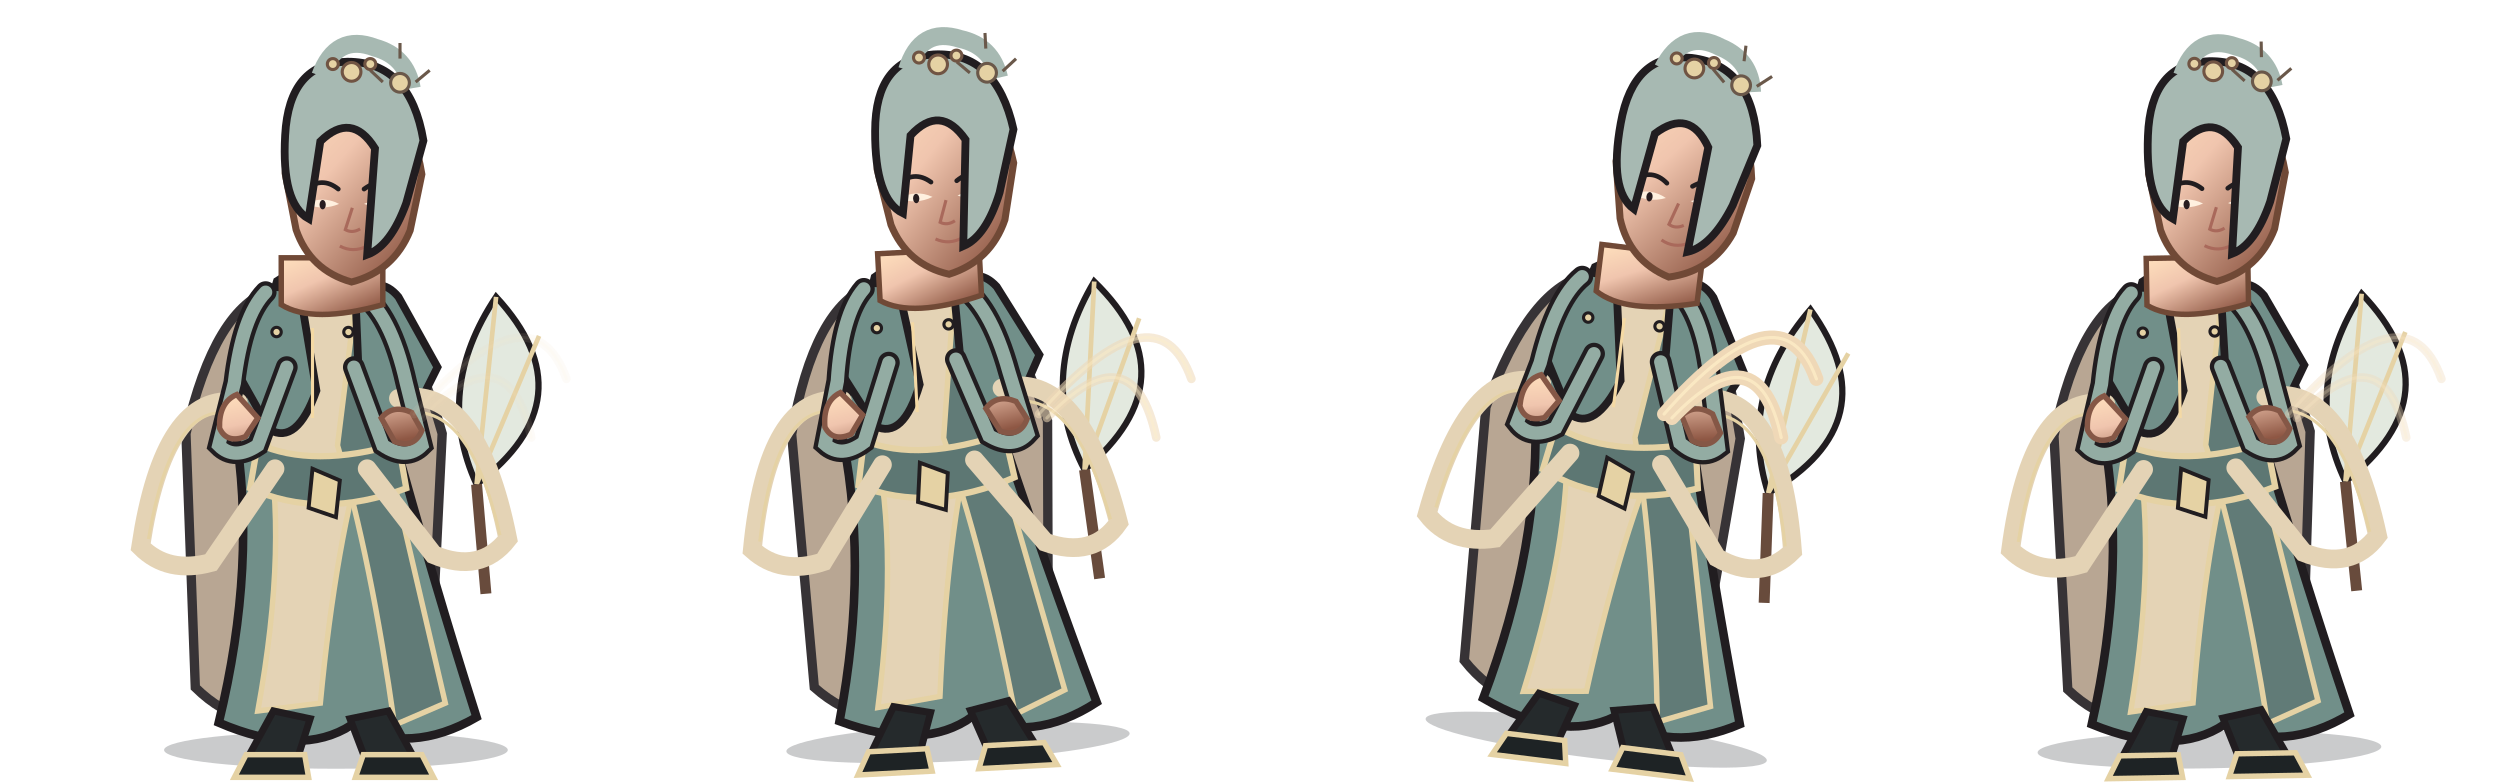
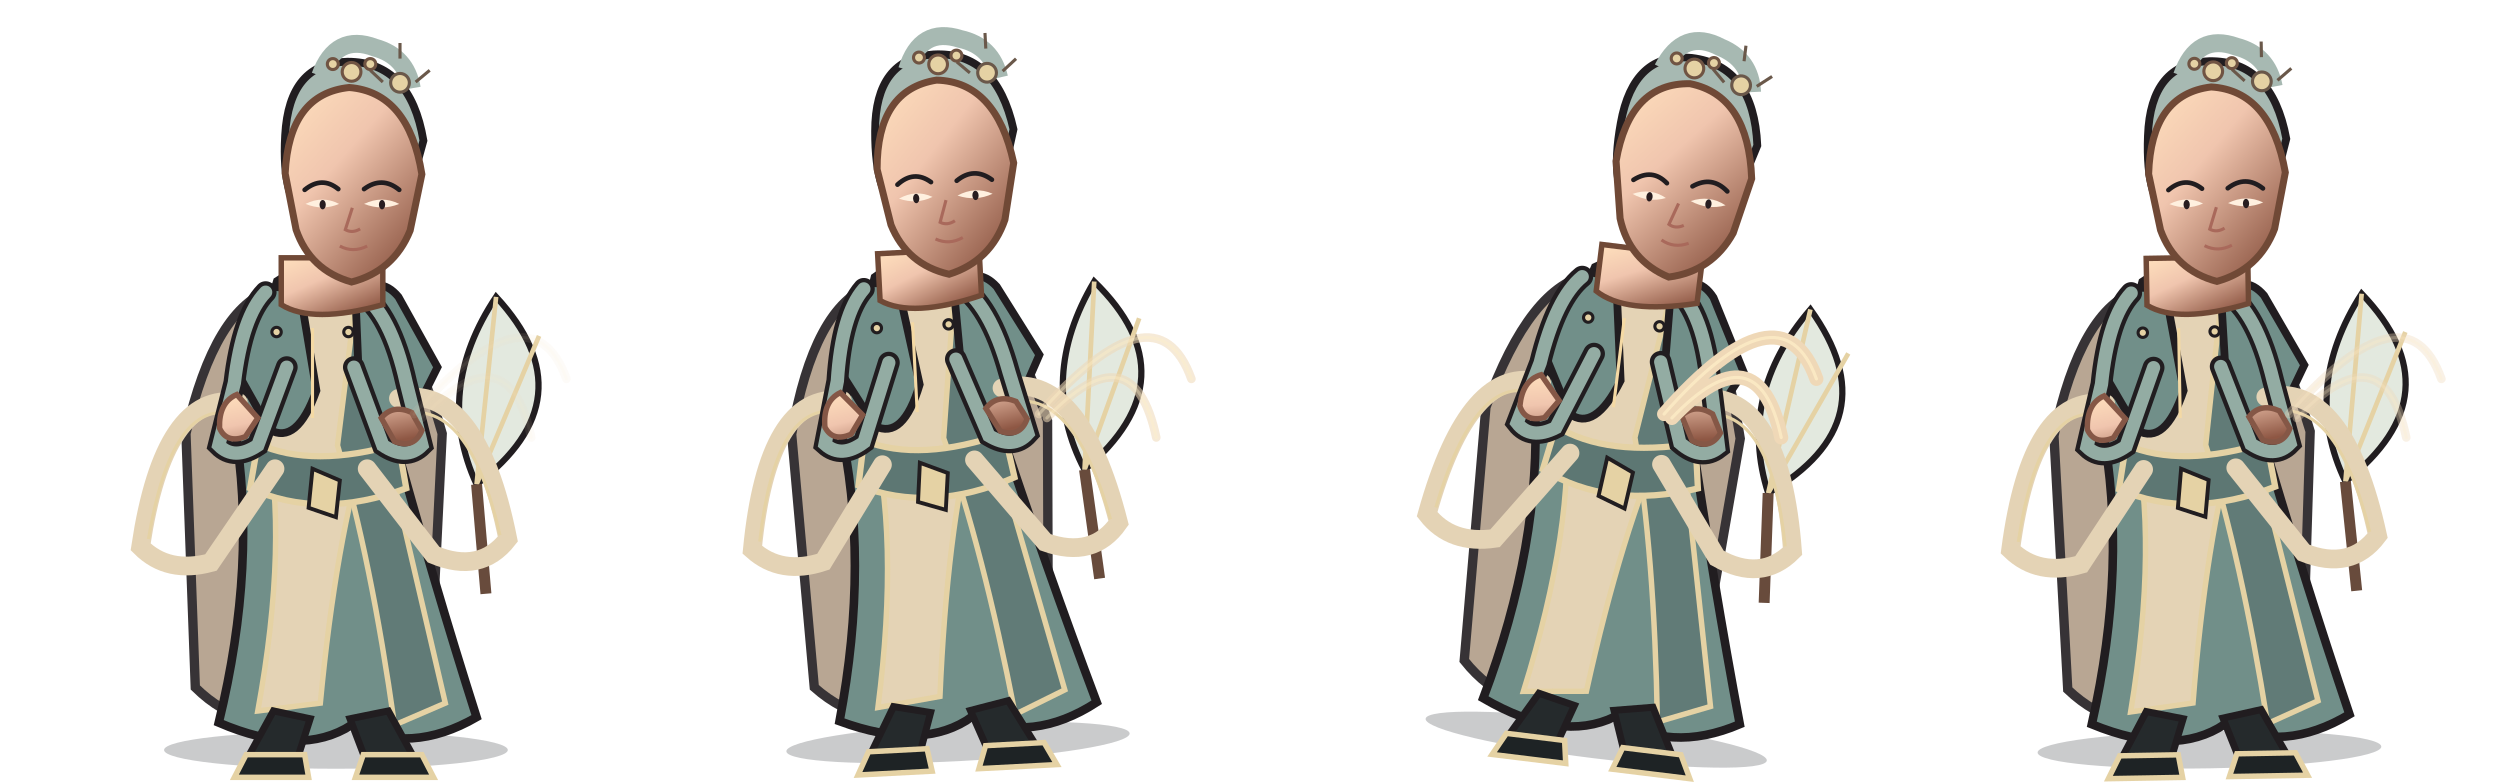
<svg xmlns="http://www.w3.org/2000/svg" width="3200" height="1000" viewBox="0 0 3200 1000">
  <g transform="translate(0 0)">
    <g transform="translate(0 0)">
      <svg x="0" y="0" width="800" height="1000" viewBox="0 0 800 1000">
        <defs>
          <linearGradient id="armor" x1="0" y1="0" x2="1" y2="1">
            <stop stop-color="#a8b9ac" />
            <stop offset=".38" stop-color="#7c9e9a" />
            <stop offset="1" stop-color="#566e6d" />
          </linearGradient>
          <linearGradient id="cloth" x1="0" y1="0" x2="1" y2="1">
            <stop stop-color="#e2cdb1" />
            <stop offset=".55" stop-color="#d1b89e" />
            <stop offset="1" stop-color="#978776" />
          </linearGradient>
          <linearGradient id="skin" x1="0" y1="0" x2=".8" y2="1">
            <stop stop-color="#ffe0bd" />
            <stop offset=".42" stop-color="#f0c5ae" />
            <stop offset="1" stop-color="#8e5744" />
          </linearGradient>
          <linearGradient id="steel" x1="0" y1="0" x2="1" y2="1">
            <stop stop-color="#fffdf0" />
            <stop offset=".4" stop-color="#b8c7c9" />
            <stop offset="1" stop-color="#53656a" />
          </linearGradient>
        </defs>
        <ellipse cx="430" cy="960" rx="220" ry="24" fill="#0d1118" opacity=".22" />
        <g>
          <path d="M610 620 Q555 500 635 380 Q755 510 610 620Z" fill="#e3e9df" stroke="#211d20" stroke-width="8" />
          <path d="M610 620 L635 380 M610 620 L690 430" stroke="#e5d2a4" stroke-width="6" />
          <path d="M610 620 L622 760" stroke="#684b3c" stroke-width="14" />
        </g>
        <path d="M350 370 Q275 392 238 555 L250 880 Q315 944 400 915 Q485 944 550 880 L566 555 Q520 392 450 370Z" fill="#b09c87" stroke="#211d20" stroke-width="12" opacity="0.9" />
        <path d="M355 360 Q400 330 455 360 L500 545 Q555 745 610 918 Q525 967 450 928 Q385 970 280 925 Q330 720 300 545Z" fill="#718f89" stroke="#211d20" stroke-width="11" />
        <path d="M365 380 Q410 357 450 380 L470 560 Q430 690 410 900 L330 910 Q370 690 340 550Z" fill="#e4d3b5" stroke="#e5d2a4" stroke-width="7" />
        <path d="M455 385 Q490 420 492 565 L570 900 L505 928 Q475 715 432 570Z" fill="#617b77" stroke="#e5d2a4" stroke-width="7" />
        <path d="M330 380 Q350 355 385 380 L405 500 Q380 570 345 550 L300 470Z M455 380 Q485 350 510 380 L560 470 L520 550 Q485 570 460 500Z" fill="#718f89" stroke="#211d20" stroke-width="10" />
        <path d="M330 568 Q400 600 510 568 L520 625 Q410 666 320 625Z" fill="#5d7773" stroke="#e5d2a4" stroke-width="8" />
        <path d="M400 600 L435 615 L430 662 L395 650Z" fill="#e5d2a4" stroke="#211d20" stroke-width="5" />
        <path d="M305 515 Q210 500 180 700 Q215 735 270 720 L352 600 M510 510 Q610 490 650 690 Q615 735 555 710 L470 600" fill="none" stroke="#e4d3b5" stroke-width="24" stroke-linecap="round" />
        <path d="M300 530 Q220 510 190 690 M515 530 Q600 510 640 685" fill="none" stroke="#e5d2a4" stroke-width="4" />
        <path d="M350 910 L397 920 L381 970 L317 970Z M448 920 L497 910 L530 970 L467 970Z" fill="#252a2c" stroke="#211d20" stroke-width="9" />
        <path d="M315 966 L390 966 L395 995 L300 995Z M465 966 L540 966 L555 995 L455 995Z" fill="#1e2325" stroke="#e5d2a4" stroke-width="7" />
        <path d="M340 374 Q310 405 300 490 L280 570 Q300 590 330 570 L367 470 M460 374 Q500 400 520 490 L540 570 Q520 590 490 570 L453 470" fill="none" stroke="#211d20" stroke-width="28" stroke-linecap="round" />
        <path d="M340 374 Q310 405 300 490 L280 570 Q300 590 330 570 L367 470 M460 374 Q500 400 520 490 L540 570 Q520 590 490 570 L453 470" fill="none" stroke="#93aca3" stroke-width="17" stroke-linecap="round" />
        <path d="M303 505 Q280 515 281 548 Q290 568 314 559 L330 535Z M488 535 Q503 517 527 528 L540 551 Q530 575 505 565Z" fill="url(#skin)" stroke="#855746" stroke-width="7" />
        <path d="M360 330 L360 390 Q400 415 490 390 L490 330Z" fill="url(#skin)" stroke="#704936" stroke-width="7" />
-         <path d="M365 222 Q370 120 447 112 Q523 118 540 223 L525 295 Q504 347 450 361 Q397 346 379 294Z" fill="url(#skin)" stroke="#704936" stroke-width="9" />
-         <path d="M390 243 Q412 225 433 242 M466 242 Q489 225 511 243" fill="none" stroke="#211d20" stroke-width="6" stroke-linecap="round" />
-         <path d="M391 261 Q413 270 434 261 Q413 250 391 261Z M466 261 Q489 270 511 261 Q489 250 466 261Z" fill="#fff0df" />
-         <ellipse cx="413" cy="262" rx="4" ry="6" fill="#281d20" />
-         <ellipse cx="489" cy="262" rx="4" ry="6" fill="#281d20" />
-         <path d="M451 266 L442 294 Q451 299 461 293 M435 315 Q452 324 470 315" fill="none" stroke="#a9695b" stroke-width="4" />
-         <path d="M365 173 Q370 80 445 79 Q525 79 542 180 L520 260 Q500 315 470 326 L480 190 Q450 142 410 181 L395 280 Q360 260 365 173Z" fill="#a7b9b2" stroke="#211d20" stroke-width="10" />
-         <path d="M410 97 Q430 42 480 61 Q520 72 527 113" fill="none" stroke="#a7b9b2" stroke-width="23" />
-         <g fill="#e5d2a4" stroke="#6a584a" stroke-width="4">
-           <circle cx="512" cy="106" r="12" />
-           <path d="M512 75 L512 55 M490 105 L474 90 M532 105 L550 90" fill="none" />
-         </g>
+         <path d="M365 173 Q370 80 445 79 Q525 79 542 180 L520 260 Q500 315 470 326 L480 190 Q450 142 410 181 L395 280 Q360 260 365 173Z" fill="#a7b9b2" stroke="#211d20" stroke-width="10" />
+         <path d="M410 97 Q430 42 480 61 Q520 72 527 113" fill="none" stroke="#a7b9b2" stroke-width="23" />
+         <g fill="#e5d2a4" stroke="#6a584a" stroke-width="4">
+           <circle cx="512" cy="106" r="12" />
+           <path d="M512 75 L512 55 M490 105 L474 90 M532 105 L550 90" fill="none" />
+         </g>
+         <path d="M365 222 Q370 120 447 112 Q523 118 540 223 L525 295 Q504 347 450 361 Q397 346 379 294Z" fill="url(#skin)" stroke="#704936" stroke-width="9" />
+         <path d="M390 243 Q412 225 433 242 M466 242 Q489 225 511 243" fill="none" stroke="#211d20" stroke-width="6" stroke-linecap="round" />
+         <path d="M391 261 Q413 270 434 261 Q413 250 391 261Z M466 261 Q489 270 511 261 Q489 250 466 261Z" fill="#fff0df" />
+         <ellipse cx="413" cy="262" rx="4" ry="6" fill="#281d20" />
+         <ellipse cx="489" cy="262" rx="4" ry="6" fill="#281d20" />
+         <path d="M451 266 L442 294 Q451 299 461 293 M435 315 Q452 324 470 315" fill="none" stroke="#a9695b" stroke-width="4" />
        <g fill="#e5d2a4" stroke="#705443" stroke-width="4">
          <circle cx="450" cy="92" r="12" />
          <circle cx="426" cy="82" r="7" />
          <circle cx="474" cy="82" r="7" />
        </g>
        <g fill="#e5d2a4" stroke="#211d20" stroke-width="4">
          <circle cx="354" cy="425" r="6" />
          <circle cx="446" cy="425" r="6" />
          <path d="M400 420 L400 535" fill="none" stroke="#f4d9a4" stroke-width="4" />
        </g>
      </svg>
    </g>
    <path d="M530 530 Q680 360 725 485 M540 535 Q650 420 680 560" fill="none" stroke="#efd8b7" stroke-width="11" stroke-linecap="round" opacity="0.1" />
    <path d="M530 530 Q680 360 725 485 M540 535 Q650 420 680 560" fill="none" stroke="#fff0c8" stroke-width="4" stroke-linecap="round" opacity="0.07" />
  </g>
  <g transform="translate(800 0)">
    <g transform="translate(-10 -8) rotate(-3 400 840)">
      <svg x="0" y="0" width="800" height="1000" viewBox="0 0 800 1000">
        <defs>
          <linearGradient id="armor" x1="0" y1="0" x2="1" y2="1">
            <stop stop-color="#a8b9ac" />
            <stop offset=".38" stop-color="#7c9e9a" />
            <stop offset="1" stop-color="#566e6d" />
          </linearGradient>
          <linearGradient id="cloth" x1="0" y1="0" x2="1" y2="1">
            <stop stop-color="#e2cdb1" />
            <stop offset=".55" stop-color="#d1b89e" />
            <stop offset="1" stop-color="#978776" />
          </linearGradient>
          <linearGradient id="skin" x1="0" y1="0" x2=".8" y2="1">
            <stop stop-color="#ffe0bd" />
            <stop offset=".42" stop-color="#f0c5ae" />
            <stop offset="1" stop-color="#8e5744" />
          </linearGradient>
          <linearGradient id="steel" x1="0" y1="0" x2="1" y2="1">
            <stop stop-color="#fffdf0" />
            <stop offset=".4" stop-color="#b8c7c9" />
            <stop offset="1" stop-color="#53656a" />
          </linearGradient>
        </defs>
        <ellipse cx="430" cy="960" rx="220" ry="24" fill="#0d1118" opacity=".22" />
        <g>
          <path d="M610 620 Q555 500 635 380 Q755 510 610 620Z" fill="#e3e9df" stroke="#211d20" stroke-width="8" />
          <path d="M610 620 L635 380 M610 620 L690 430" stroke="#e5d2a4" stroke-width="6" />
          <path d="M610 620 L622 760" stroke="#684b3c" stroke-width="14" />
        </g>
        <path d="M350 370 Q275 392 238 555 L250 880 Q315 944 400 915 Q485 944 550 880 L566 555 Q520 392 450 370Z" fill="#b09c87" stroke="#211d20" stroke-width="12" opacity="0.9" />
        <path d="M355 360 Q400 330 455 360 L500 545 Q555 745 610 918 Q525 967 450 928 Q385 970 280 925 Q330 720 300 545Z" fill="#718f89" stroke="#211d20" stroke-width="11" />
        <path d="M365 380 Q410 357 450 380 L470 560 Q430 690 410 900 L330 910 Q370 690 340 550Z" fill="#e4d3b5" stroke="#e5d2a4" stroke-width="7" />
        <path d="M455 385 Q490 420 492 565 L570 900 L505 928 Q475 715 432 570Z" fill="#617b77" stroke="#e5d2a4" stroke-width="7" />
        <path d="M330 380 Q350 355 385 380 L405 500 Q380 570 345 550 L300 470Z M455 380 Q485 350 510 380 L560 470 L520 550 Q485 570 460 500Z" fill="#718f89" stroke="#211d20" stroke-width="10" />
        <path d="M330 568 Q400 600 510 568 L520 625 Q410 666 320 625Z" fill="#5d7773" stroke="#e5d2a4" stroke-width="8" />
        <path d="M400 600 L435 615 L430 662 L395 650Z" fill="#e5d2a4" stroke="#211d20" stroke-width="5" />
        <path d="M305 515 Q210 500 180 700 Q215 735 270 720 L352 600 M510 510 Q610 490 650 690 Q615 735 555 710 L470 600" fill="none" stroke="#e4d3b5" stroke-width="24" stroke-linecap="round" />
        <path d="M300 530 Q220 510 190 690 M515 530 Q600 510 640 685" fill="none" stroke="#e5d2a4" stroke-width="4" />
        <path d="M350 910 L397 920 L381 970 L317 970Z M448 920 L497 910 L530 970 L467 970Z" fill="#252a2c" stroke="#211d20" stroke-width="9" />
        <path d="M315 966 L390 966 L395 995 L300 995Z M465 966 L540 966 L555 995 L455 995Z" fill="#1e2325" stroke="#e5d2a4" stroke-width="7" />
        <path d="M340 374 Q310 405 300 490 L280 570 Q300 590 330 570 L367 470 M460 374 Q500 400 520 490 L540 570 Q520 590 490 570 L453 470" fill="none" stroke="#211d20" stroke-width="28" stroke-linecap="round" />
        <path d="M340 374 Q310 405 300 490 L280 570 Q300 590 330 570 L367 470 M460 374 Q500 400 520 490 L540 570 Q520 590 490 570 L453 470" fill="none" stroke="#93aca3" stroke-width="17" stroke-linecap="round" />
        <path d="M303 505 Q280 515 281 548 Q290 568 314 559 L330 535Z M488 535 Q503 517 527 528 L540 551 Q530 575 505 565Z" fill="url(#skin)" stroke="#855746" stroke-width="7" />
        <path d="M360 330 L360 390 Q400 415 490 390 L490 330Z" fill="url(#skin)" stroke="#704936" stroke-width="7" />
-         <path d="M365 222 Q370 120 447 112 Q523 118 540 223 L525 295 Q504 347 450 361 Q397 346 379 294Z" fill="url(#skin)" stroke="#704936" stroke-width="9" />
-         <path d="M390 243 Q412 225 433 242 M466 242 Q489 225 511 243" fill="none" stroke="#211d20" stroke-width="6" stroke-linecap="round" />
-         <path d="M391 261 Q413 270 434 261 Q413 250 391 261Z M466 261 Q489 270 511 261 Q489 250 466 261Z" fill="#fff0df" />
-         <ellipse cx="413" cy="262" rx="4" ry="6" fill="#281d20" />
-         <ellipse cx="489" cy="262" rx="4" ry="6" fill="#281d20" />
-         <path d="M451 266 L442 294 Q451 299 461 293 M435 315 Q452 324 470 315" fill="none" stroke="#a9695b" stroke-width="4" />
-         <path d="M365 173 Q370 80 445 79 Q525 79 542 180 L520 260 Q500 315 470 326 L480 190 Q450 142 410 181 L395 280 Q360 260 365 173Z" fill="#a7b9b2" stroke="#211d20" stroke-width="10" />
-         <path d="M410 97 Q430 42 480 61 Q520 72 527 113" fill="none" stroke="#a7b9b2" stroke-width="23" />
-         <g fill="#e5d2a4" stroke="#6a584a" stroke-width="4">
-           <circle cx="512" cy="106" r="12" />
-           <path d="M512 75 L512 55 M490 105 L474 90 M532 105 L550 90" fill="none" />
-         </g>
+         <path d="M365 173 Q370 80 445 79 Q525 79 542 180 L520 260 Q500 315 470 326 L480 190 Q450 142 410 181 L395 280 Q360 260 365 173Z" fill="#a7b9b2" stroke="#211d20" stroke-width="10" />
+         <path d="M410 97 Q430 42 480 61 Q520 72 527 113" fill="none" stroke="#a7b9b2" stroke-width="23" />
+         <g fill="#e5d2a4" stroke="#6a584a" stroke-width="4">
+           <circle cx="512" cy="106" r="12" />
+           <path d="M512 75 L512 55 M490 105 L474 90 M532 105 L550 90" fill="none" />
+         </g>
+         <path d="M365 222 Q370 120 447 112 Q523 118 540 223 L525 295 Q504 347 450 361 Q397 346 379 294Z" fill="url(#skin)" stroke="#704936" stroke-width="9" />
+         <path d="M390 243 Q412 225 433 242 M466 242 Q489 225 511 243" fill="none" stroke="#211d20" stroke-width="6" stroke-linecap="round" />
+         <path d="M391 261 Q413 270 434 261 Q413 250 391 261Z M466 261 Q489 270 511 261 Q489 250 466 261Z" fill="#fff0df" />
+         <ellipse cx="413" cy="262" rx="4" ry="6" fill="#281d20" />
+         <ellipse cx="489" cy="262" rx="4" ry="6" fill="#281d20" />
+         <path d="M451 266 L442 294 Q451 299 461 293 M435 315 Q452 324 470 315" fill="none" stroke="#a9695b" stroke-width="4" />
        <g fill="#e5d2a4" stroke="#705443" stroke-width="4">
          <circle cx="450" cy="92" r="12" />
          <circle cx="426" cy="82" r="7" />
          <circle cx="474" cy="82" r="7" />
        </g>
        <g fill="#e5d2a4" stroke="#211d20" stroke-width="4">
          <circle cx="354" cy="425" r="6" />
          <circle cx="446" cy="425" r="6" />
          <path d="M400 420 L400 535" fill="none" stroke="#f4d9a4" stroke-width="4" />
        </g>
      </svg>
    </g>
    <path d="M530 530 Q680 360 725 485 M540 535 Q650 420 680 560" fill="none" stroke="#efd8b7" stroke-width="11" stroke-linecap="round" opacity="0.55" />
    <path d="M530 530 Q680 360 725 485 M540 535 Q650 420 680 560" fill="none" stroke="#fff0c8" stroke-width="4" stroke-linecap="round" opacity="0.385" />
  </g>
  <g transform="translate(1600 0)">
    <g transform="translate(28 -16) rotate(7 400 840)">
      <svg x="0" y="0" width="800" height="1000" viewBox="0 0 800 1000">
        <defs>
          <linearGradient id="armor" x1="0" y1="0" x2="1" y2="1">
            <stop stop-color="#a8b9ac" />
            <stop offset=".38" stop-color="#7c9e9a" />
            <stop offset="1" stop-color="#566e6d" />
          </linearGradient>
          <linearGradient id="cloth" x1="0" y1="0" x2="1" y2="1">
            <stop stop-color="#e2cdb1" />
            <stop offset=".55" stop-color="#d1b89e" />
            <stop offset="1" stop-color="#978776" />
          </linearGradient>
          <linearGradient id="skin" x1="0" y1="0" x2=".8" y2="1">
            <stop stop-color="#ffe0bd" />
            <stop offset=".42" stop-color="#f0c5ae" />
            <stop offset="1" stop-color="#8e5744" />
          </linearGradient>
          <linearGradient id="steel" x1="0" y1="0" x2="1" y2="1">
            <stop stop-color="#fffdf0" />
            <stop offset=".4" stop-color="#b8c7c9" />
            <stop offset="1" stop-color="#53656a" />
          </linearGradient>
        </defs>
        <ellipse cx="430" cy="960" rx="220" ry="24" fill="#0d1118" opacity=".22" />
        <g>
          <path d="M610 620 Q555 500 635 380 Q755 510 610 620Z" fill="#e3e9df" stroke="#211d20" stroke-width="8" />
          <path d="M610 620 L635 380 M610 620 L690 430" stroke="#e5d2a4" stroke-width="6" />
          <path d="M610 620 L622 760" stroke="#684b3c" stroke-width="14" />
        </g>
        <path d="M350 370 Q275 392 238 555 L250 880 Q315 944 400 915 Q485 944 550 880 L566 555 Q520 392 450 370Z" fill="#b09c87" stroke="#211d20" stroke-width="12" opacity="0.9" />
        <path d="M355 360 Q400 330 455 360 L500 545 Q555 745 610 918 Q525 967 450 928 Q385 970 280 925 Q330 720 300 545Z" fill="#718f89" stroke="#211d20" stroke-width="11" />
        <path d="M365 380 Q410 357 450 380 L470 560 Q430 690 410 900 L330 910 Q370 690 340 550Z" fill="#e4d3b5" stroke="#e5d2a4" stroke-width="7" />
        <path d="M455 385 Q490 420 492 565 L570 900 L505 928 Q475 715 432 570Z" fill="#617b77" stroke="#e5d2a4" stroke-width="7" />
        <path d="M330 380 Q350 355 385 380 L405 500 Q380 570 345 550 L300 470Z M455 380 Q485 350 510 380 L560 470 L520 550 Q485 570 460 500Z" fill="#718f89" stroke="#211d20" stroke-width="10" />
        <path d="M330 568 Q400 600 510 568 L520 625 Q410 666 320 625Z" fill="#5d7773" stroke="#e5d2a4" stroke-width="8" />
        <path d="M400 600 L435 615 L430 662 L395 650Z" fill="#e5d2a4" stroke="#211d20" stroke-width="5" />
        <path d="M305 515 Q210 500 180 700 Q215 735 270 720 L352 600 M510 510 Q610 490 650 690 Q615 735 555 710 L470 600" fill="none" stroke="#e4d3b5" stroke-width="24" stroke-linecap="round" />
        <path d="M300 530 Q220 510 190 690 M515 530 Q600 510 640 685" fill="none" stroke="#e5d2a4" stroke-width="4" />
        <path d="M350 910 L397 920 L381 970 L317 970Z M448 920 L497 910 L530 970 L467 970Z" fill="#252a2c" stroke="#211d20" stroke-width="9" />
        <path d="M315 966 L390 966 L395 995 L300 995Z M465 966 L540 966 L555 995 L455 995Z" fill="#1e2325" stroke="#e5d2a4" stroke-width="7" />
        <path d="M340 374 Q310 405 300 490 L280 570 Q300 590 330 570 L367 470 M460 374 Q500 400 520 490 L540 570 Q520 590 490 570 L453 470" fill="none" stroke="#211d20" stroke-width="28" stroke-linecap="round" />
        <path d="M340 374 Q310 405 300 490 L280 570 Q300 590 330 570 L367 470 M460 374 Q500 400 520 490 L540 570 Q520 590 490 570 L453 470" fill="none" stroke="#93aca3" stroke-width="17" stroke-linecap="round" />
        <path d="M303 505 Q280 515 281 548 Q290 568 314 559 L330 535Z M488 535 Q503 517 527 528 L540 551 Q530 575 505 565Z" fill="url(#skin)" stroke="#855746" stroke-width="7" />
        <path d="M360 330 L360 390 Q400 415 490 390 L490 330Z" fill="url(#skin)" stroke="#704936" stroke-width="7" />
-         <path d="M365 222 Q370 120 447 112 Q523 118 540 223 L525 295 Q504 347 450 361 Q397 346 379 294Z" fill="url(#skin)" stroke="#704936" stroke-width="9" />
-         <path d="M390 243 Q412 225 433 242 M466 242 Q489 225 511 243" fill="none" stroke="#211d20" stroke-width="6" stroke-linecap="round" />
-         <path d="M391 261 Q413 270 434 261 Q413 250 391 261Z M466 261 Q489 270 511 261 Q489 250 466 261Z" fill="#fff0df" />
-         <ellipse cx="413" cy="262" rx="4" ry="6" fill="#281d20" />
-         <ellipse cx="489" cy="262" rx="4" ry="6" fill="#281d20" />
-         <path d="M451 266 L442 294 Q451 299 461 293 M435 315 Q452 324 470 315" fill="none" stroke="#a9695b" stroke-width="4" />
-         <path d="M365 173 Q370 80 445 79 Q525 79 542 180 L520 260 Q500 315 470 326 L480 190 Q450 142 410 181 L395 280 Q360 260 365 173Z" fill="#a7b9b2" stroke="#211d20" stroke-width="10" />
-         <path d="M410 97 Q430 42 480 61 Q520 72 527 113" fill="none" stroke="#a7b9b2" stroke-width="23" />
-         <g fill="#e5d2a4" stroke="#6a584a" stroke-width="4">
-           <circle cx="512" cy="106" r="12" />
-           <path d="M512 75 L512 55 M490 105 L474 90 M532 105 L550 90" fill="none" />
-         </g>
+         <path d="M365 173 Q370 80 445 79 Q525 79 542 180 L520 260 Q500 315 470 326 L480 190 Q450 142 410 181 L395 280 Q360 260 365 173Z" fill="#a7b9b2" stroke="#211d20" stroke-width="10" />
+         <path d="M410 97 Q430 42 480 61 Q520 72 527 113" fill="none" stroke="#a7b9b2" stroke-width="23" />
+         <g fill="#e5d2a4" stroke="#6a584a" stroke-width="4">
+           <circle cx="512" cy="106" r="12" />
+           <path d="M512 75 L512 55 M490 105 L474 90 M532 105 L550 90" fill="none" />
+         </g>
+         <path d="M365 222 Q370 120 447 112 Q523 118 540 223 L525 295 Q504 347 450 361 Q397 346 379 294Z" fill="url(#skin)" stroke="#704936" stroke-width="9" />
+         <path d="M390 243 Q412 225 433 242 M466 242 Q489 225 511 243" fill="none" stroke="#211d20" stroke-width="6" stroke-linecap="round" />
+         <path d="M391 261 Q413 270 434 261 Q413 250 391 261Z M466 261 Q489 270 511 261 Q489 250 466 261Z" fill="#fff0df" />
+         <ellipse cx="413" cy="262" rx="4" ry="6" fill="#281d20" />
+         <ellipse cx="489" cy="262" rx="4" ry="6" fill="#281d20" />
+         <path d="M451 266 L442 294 Q451 299 461 293 M435 315 Q452 324 470 315" fill="none" stroke="#a9695b" stroke-width="4" />
        <g fill="#e5d2a4" stroke="#705443" stroke-width="4">
          <circle cx="450" cy="92" r="12" />
          <circle cx="426" cy="82" r="7" />
          <circle cx="474" cy="82" r="7" />
        </g>
        <g fill="#e5d2a4" stroke="#211d20" stroke-width="4">
          <circle cx="354" cy="425" r="6" />
          <circle cx="446" cy="425" r="6" />
          <path d="M400 420 L400 535" fill="none" stroke="#f4d9a4" stroke-width="4" />
        </g>
      </svg>
    </g>
    <path d="M530 530 Q680 360 725 485 M540 535 Q650 420 680 560" fill="none" stroke="#efd8b7" stroke-width="18" stroke-linecap="round" opacity="1" />
    <path d="M530 530 Q680 360 725 485 M540 535 Q650 420 680 560" fill="none" stroke="#fff0c8" stroke-width="4" stroke-linecap="round" opacity="0.7" />
  </g>
  <g transform="translate(2400 0)">
    <g transform="translate(-4 0) rotate(-1 400 840)">
      <svg x="0" y="0" width="800" height="1000" viewBox="0 0 800 1000">
        <defs>
          <linearGradient id="armor" x1="0" y1="0" x2="1" y2="1">
            <stop stop-color="#a8b9ac" />
            <stop offset=".38" stop-color="#7c9e9a" />
            <stop offset="1" stop-color="#566e6d" />
          </linearGradient>
          <linearGradient id="cloth" x1="0" y1="0" x2="1" y2="1">
            <stop stop-color="#e2cdb1" />
            <stop offset=".55" stop-color="#d1b89e" />
            <stop offset="1" stop-color="#978776" />
          </linearGradient>
          <linearGradient id="skin" x1="0" y1="0" x2=".8" y2="1">
            <stop stop-color="#ffe0bd" />
            <stop offset=".42" stop-color="#f0c5ae" />
            <stop offset="1" stop-color="#8e5744" />
          </linearGradient>
          <linearGradient id="steel" x1="0" y1="0" x2="1" y2="1">
            <stop stop-color="#fffdf0" />
            <stop offset=".4" stop-color="#b8c7c9" />
            <stop offset="1" stop-color="#53656a" />
          </linearGradient>
        </defs>
        <ellipse cx="430" cy="960" rx="220" ry="24" fill="#0d1118" opacity=".22" />
        <g>
          <path d="M610 620 Q555 500 635 380 Q755 510 610 620Z" fill="#e3e9df" stroke="#211d20" stroke-width="8" />
          <path d="M610 620 L635 380 M610 620 L690 430" stroke="#e5d2a4" stroke-width="6" />
          <path d="M610 620 L622 760" stroke="#684b3c" stroke-width="14" />
        </g>
        <path d="M350 370 Q275 392 238 555 L250 880 Q315 944 400 915 Q485 944 550 880 L566 555 Q520 392 450 370Z" fill="#b09c87" stroke="#211d20" stroke-width="12" opacity="0.9" />
        <path d="M355 360 Q400 330 455 360 L500 545 Q555 745 610 918 Q525 967 450 928 Q385 970 280 925 Q330 720 300 545Z" fill="#718f89" stroke="#211d20" stroke-width="11" />
        <path d="M365 380 Q410 357 450 380 L470 560 Q430 690 410 900 L330 910 Q370 690 340 550Z" fill="#e4d3b5" stroke="#e5d2a4" stroke-width="7" />
        <path d="M455 385 Q490 420 492 565 L570 900 L505 928 Q475 715 432 570Z" fill="#617b77" stroke="#e5d2a4" stroke-width="7" />
        <path d="M330 380 Q350 355 385 380 L405 500 Q380 570 345 550 L300 470Z M455 380 Q485 350 510 380 L560 470 L520 550 Q485 570 460 500Z" fill="#718f89" stroke="#211d20" stroke-width="10" />
        <path d="M330 568 Q400 600 510 568 L520 625 Q410 666 320 625Z" fill="#5d7773" stroke="#e5d2a4" stroke-width="8" />
        <path d="M400 600 L435 615 L430 662 L395 650Z" fill="#e5d2a4" stroke="#211d20" stroke-width="5" />
        <path d="M305 515 Q210 500 180 700 Q215 735 270 720 L352 600 M510 510 Q610 490 650 690 Q615 735 555 710 L470 600" fill="none" stroke="#e4d3b5" stroke-width="24" stroke-linecap="round" />
        <path d="M300 530 Q220 510 190 690 M515 530 Q600 510 640 685" fill="none" stroke="#e5d2a4" stroke-width="4" />
        <path d="M350 910 L397 920 L381 970 L317 970Z M448 920 L497 910 L530 970 L467 970Z" fill="#252a2c" stroke="#211d20" stroke-width="9" />
        <path d="M315 966 L390 966 L395 995 L300 995Z M465 966 L540 966 L555 995 L455 995Z" fill="#1e2325" stroke="#e5d2a4" stroke-width="7" />
        <path d="M340 374 Q310 405 300 490 L280 570 Q300 590 330 570 L367 470 M460 374 Q500 400 520 490 L540 570 Q520 590 490 570 L453 470" fill="none" stroke="#211d20" stroke-width="28" stroke-linecap="round" />
        <path d="M340 374 Q310 405 300 490 L280 570 Q300 590 330 570 L367 470 M460 374 Q500 400 520 490 L540 570 Q520 590 490 570 L453 470" fill="none" stroke="#93aca3" stroke-width="17" stroke-linecap="round" />
        <path d="M303 505 Q280 515 281 548 Q290 568 314 559 L330 535Z M488 535 Q503 517 527 528 L540 551 Q530 575 505 565Z" fill="url(#skin)" stroke="#855746" stroke-width="7" />
        <path d="M360 330 L360 390 Q400 415 490 390 L490 330Z" fill="url(#skin)" stroke="#704936" stroke-width="7" />
-         <path d="M365 222 Q370 120 447 112 Q523 118 540 223 L525 295 Q504 347 450 361 Q397 346 379 294Z" fill="url(#skin)" stroke="#704936" stroke-width="9" />
-         <path d="M390 243 Q412 225 433 242 M466 242 Q489 225 511 243" fill="none" stroke="#211d20" stroke-width="6" stroke-linecap="round" />
-         <path d="M391 261 Q413 270 434 261 Q413 250 391 261Z M466 261 Q489 270 511 261 Q489 250 466 261Z" fill="#fff0df" />
-         <ellipse cx="413" cy="262" rx="4" ry="6" fill="#281d20" />
-         <ellipse cx="489" cy="262" rx="4" ry="6" fill="#281d20" />
-         <path d="M451 266 L442 294 Q451 299 461 293 M435 315 Q452 324 470 315" fill="none" stroke="#a9695b" stroke-width="4" />
-         <path d="M365 173 Q370 80 445 79 Q525 79 542 180 L520 260 Q500 315 470 326 L480 190 Q450 142 410 181 L395 280 Q360 260 365 173Z" fill="#a7b9b2" stroke="#211d20" stroke-width="10" />
-         <path d="M410 97 Q430 42 480 61 Q520 72 527 113" fill="none" stroke="#a7b9b2" stroke-width="23" />
-         <g fill="#e5d2a4" stroke="#6a584a" stroke-width="4">
-           <circle cx="512" cy="106" r="12" />
-           <path d="M512 75 L512 55 M490 105 L474 90 M532 105 L550 90" fill="none" />
-         </g>
+         <path d="M365 173 Q370 80 445 79 Q525 79 542 180 L520 260 Q500 315 470 326 L480 190 Q450 142 410 181 L395 280 Q360 260 365 173Z" fill="#a7b9b2" stroke="#211d20" stroke-width="10" />
+         <path d="M410 97 Q430 42 480 61 Q520 72 527 113" fill="none" stroke="#a7b9b2" stroke-width="23" />
+         <g fill="#e5d2a4" stroke="#6a584a" stroke-width="4">
+           <circle cx="512" cy="106" r="12" />
+           <path d="M512 75 L512 55 M490 105 L474 90 M532 105 L550 90" fill="none" />
+         </g>
+         <path d="M365 222 Q370 120 447 112 Q523 118 540 223 L525 295 Q504 347 450 361 Q397 346 379 294Z" fill="url(#skin)" stroke="#704936" stroke-width="9" />
+         <path d="M390 243 Q412 225 433 242 M466 242 Q489 225 511 243" fill="none" stroke="#211d20" stroke-width="6" stroke-linecap="round" />
+         <path d="M391 261 Q413 270 434 261 Q413 250 391 261Z M466 261 Q489 270 511 261 Q489 250 466 261Z" fill="#fff0df" />
+         <ellipse cx="413" cy="262" rx="4" ry="6" fill="#281d20" />
+         <ellipse cx="489" cy="262" rx="4" ry="6" fill="#281d20" />
+         <path d="M451 266 L442 294 Q451 299 461 293 M435 315 Q452 324 470 315" fill="none" stroke="#a9695b" stroke-width="4" />
        <g fill="#e5d2a4" stroke="#705443" stroke-width="4">
          <circle cx="450" cy="92" r="12" />
          <circle cx="426" cy="82" r="7" />
          <circle cx="474" cy="82" r="7" />
        </g>
        <g fill="#e5d2a4" stroke="#211d20" stroke-width="4">
          <circle cx="354" cy="425" r="6" />
          <circle cx="446" cy="425" r="6" />
          <path d="M400 420 L400 535" fill="none" stroke="#f4d9a4" stroke-width="4" />
        </g>
      </svg>
    </g>
    <path d="M530 530 Q680 360 725 485 M540 535 Q650 420 680 560" fill="none" stroke="#efd8b7" stroke-width="11" stroke-linecap="round" opacity="0.35" />
    <path d="M530 530 Q680 360 725 485 M540 535 Q650 420 680 560" fill="none" stroke="#fff0c8" stroke-width="4" stroke-linecap="round" opacity="0.245" />
  </g>
</svg>
